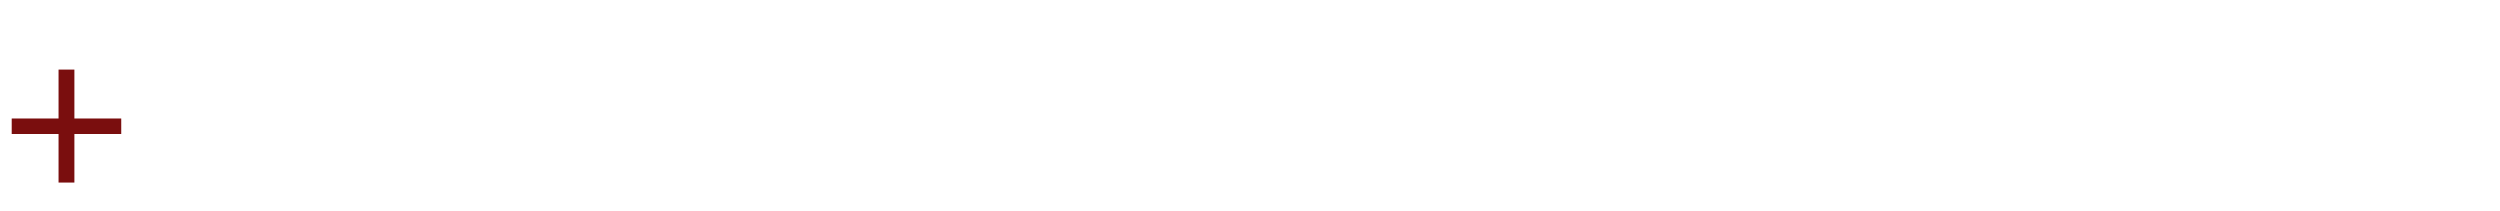
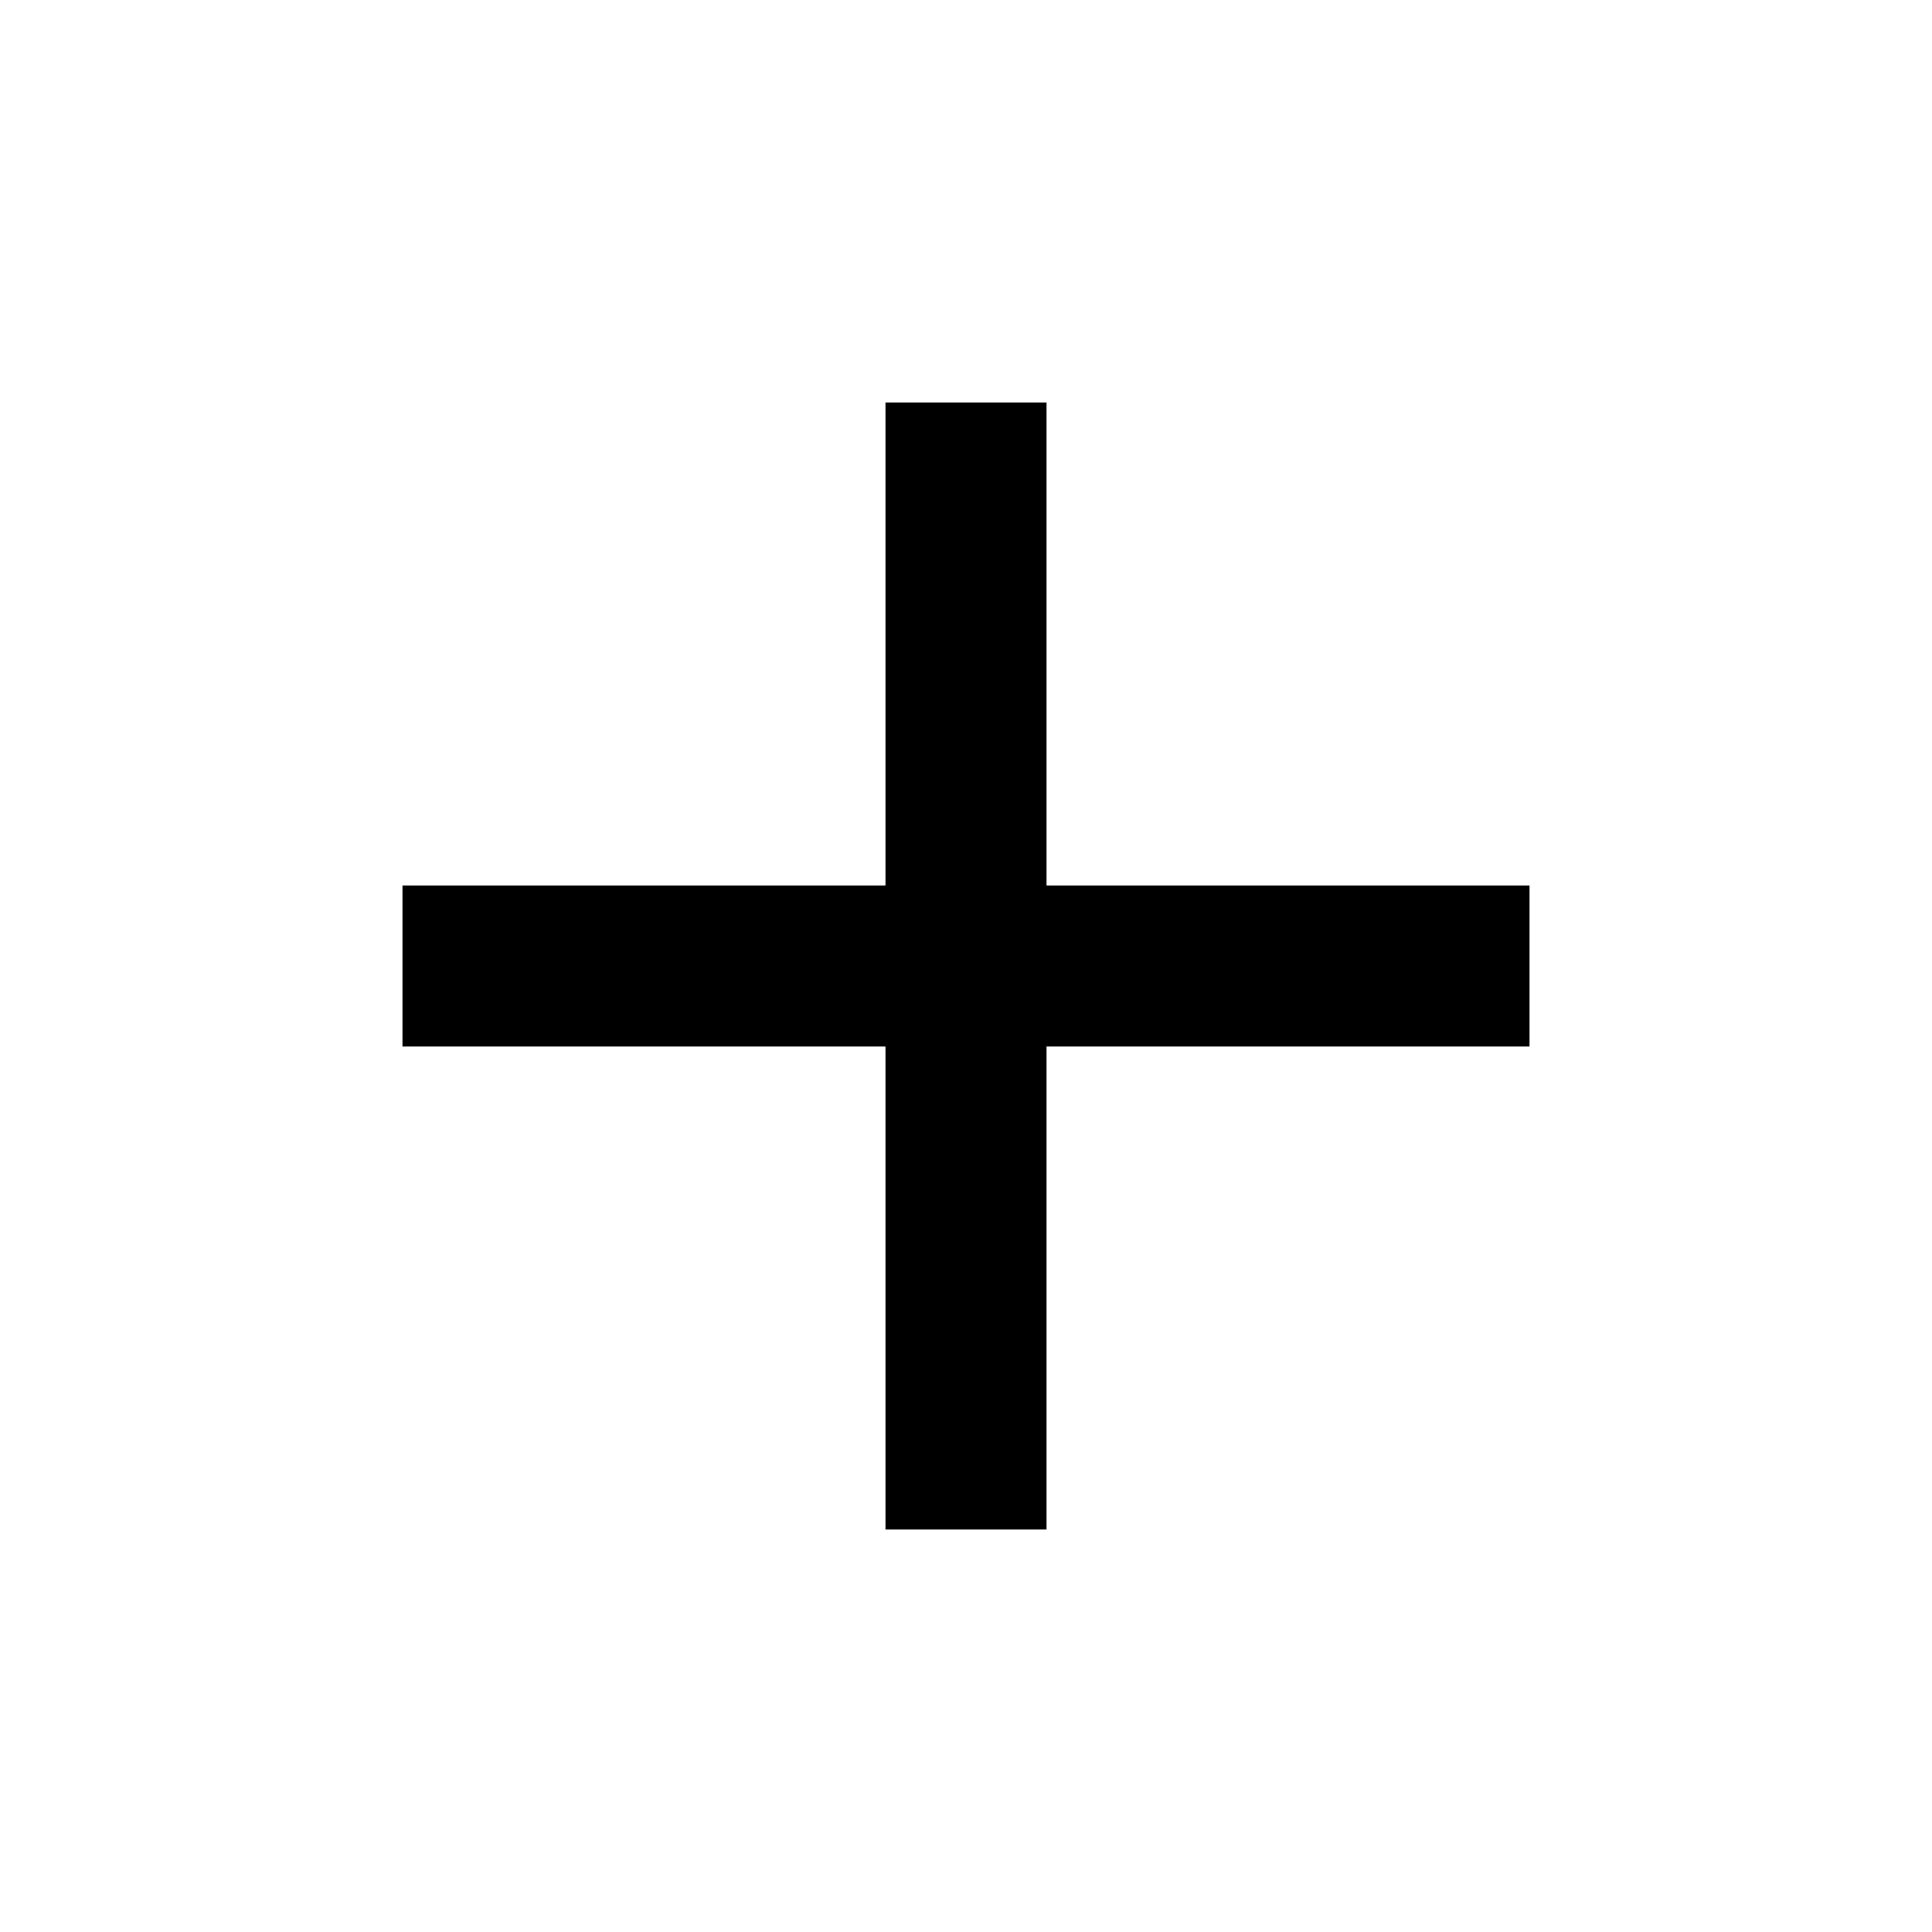
- <svg xmlns="http://www.w3.org/2000/svg" viewBox="0 0 113.409 9.555">
-   <text y="123.17" x="45.359" font-weight="400" font-size="10.583" font-family="Open Sans" transform="translate(-45.3595 -113.7184)" fill="#7A0E0E">
-    +
-   </text>
+ <svg xmlns="http://www.w3.org/2000/svg" viewBox="0 0 24 24">
+   <path d="M0 0h24v24H0z" fill="none" />
+   <path d="M19 13h-6v6h-2v-6H5v-2h6V5h2v6h6v2z" />
</svg>
